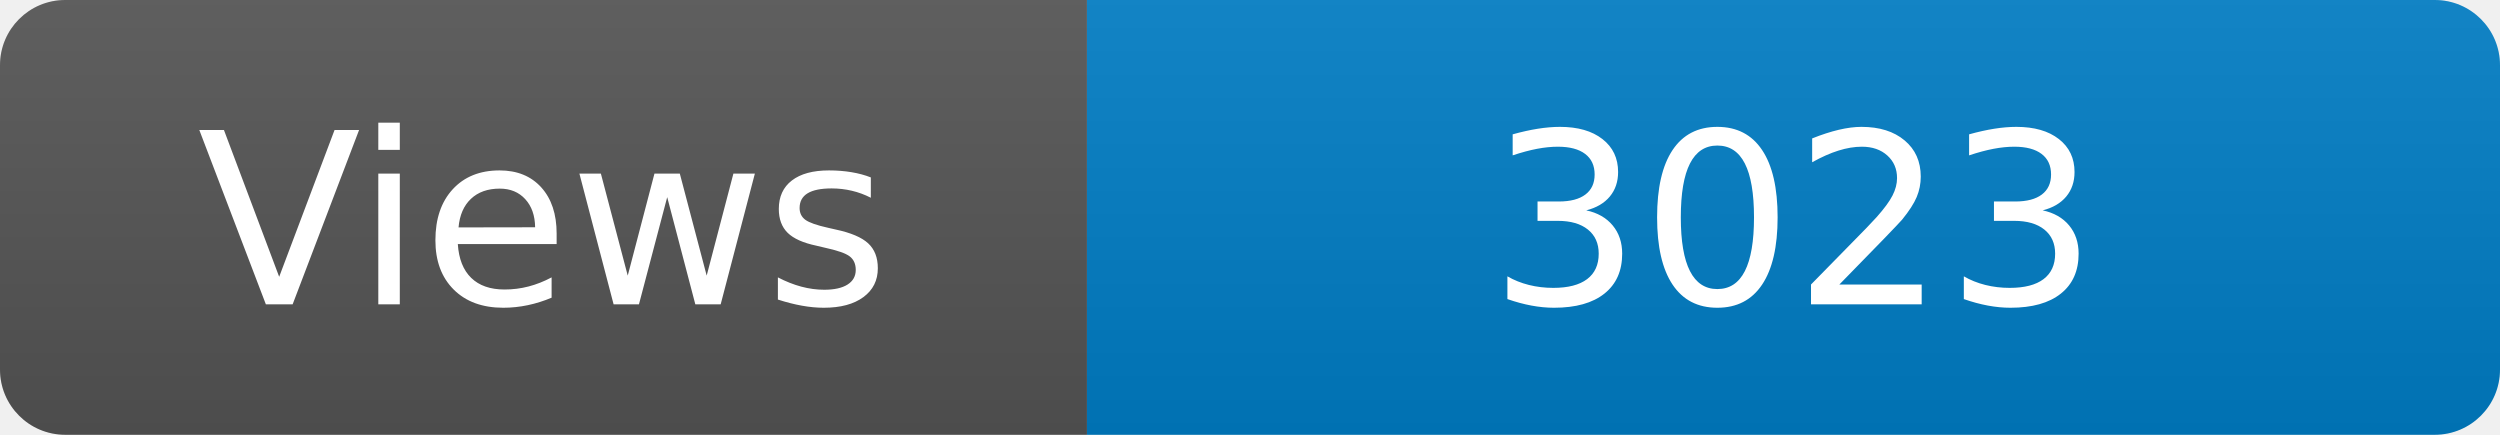
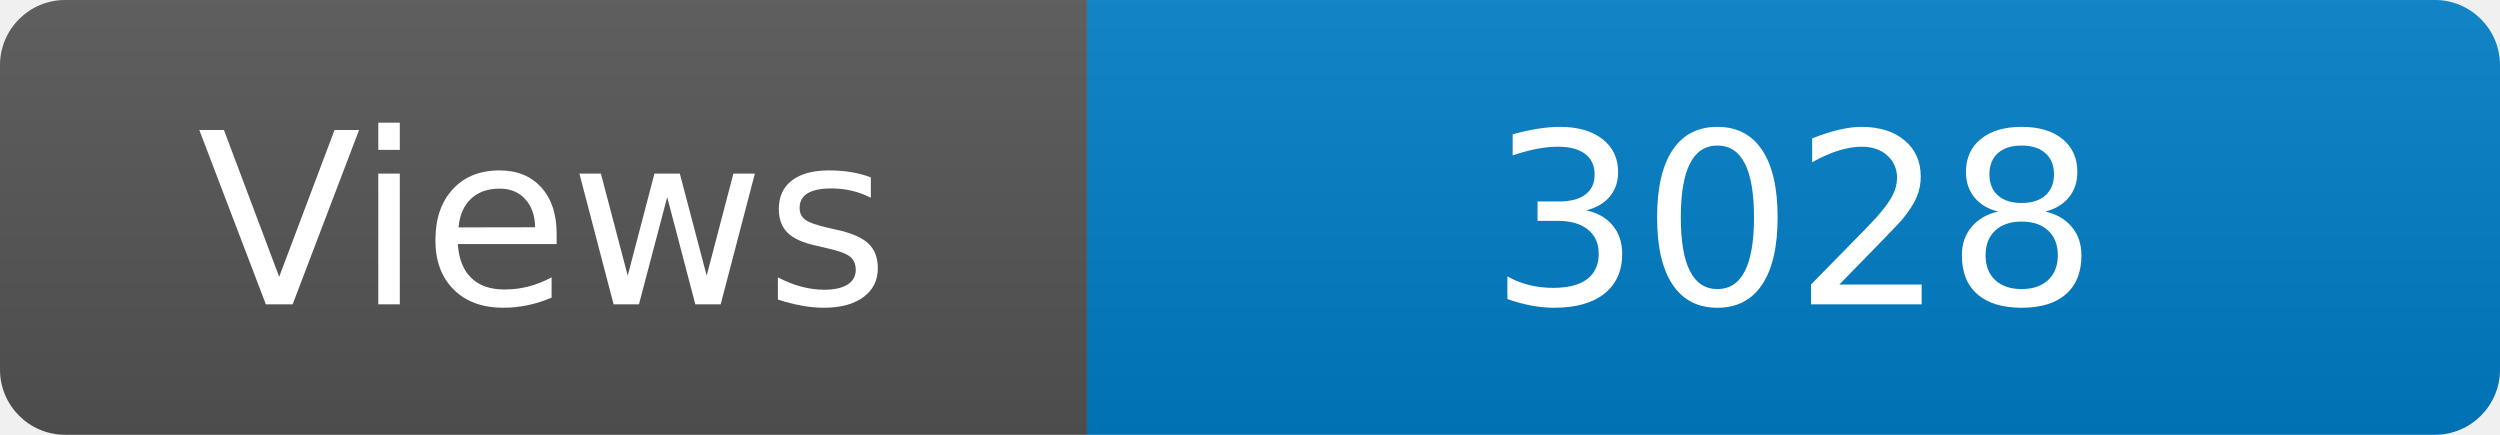
<svg xmlns="http://www.w3.org/2000/svg" width="115" height="20" role="img" aria-label="Maintained?: yes">
  <linearGradient id="s" x2="0" y2="100%">
    <stop offset="0" stop-color="#bbb" stop-opacity=".1" />
    <stop offset="1" stop-opacity=".1" />
  </linearGradient>
  <clipPath id="r">
    <rect width="115" height="20" rx="3" fill="#fff" />
  </clipPath>
  <g clip-path="url(#r)">
    <rect width="50" height="20" fill="#555" />
    <rect x="50" width="160" height="20" fill="#007ec6" />
    <rect width="115" height="20" fill="url(#s)" />
  </g>
  <g fill="#fff" text-anchor="middle" font-family="Verdana,Geneva,DejaVu Sans,sans-serif" font-size="110">
    <text x="250" y="140" transform="scale(.1)" fill="#fff">Views</text>
-     <text x="825" y="140" transform="scale(.1)" fill="#fff">3023</text>
+     <text x="825" y="140" transform="scale(.1)" fill="#fff">3028</text>
  </g>
</svg>
